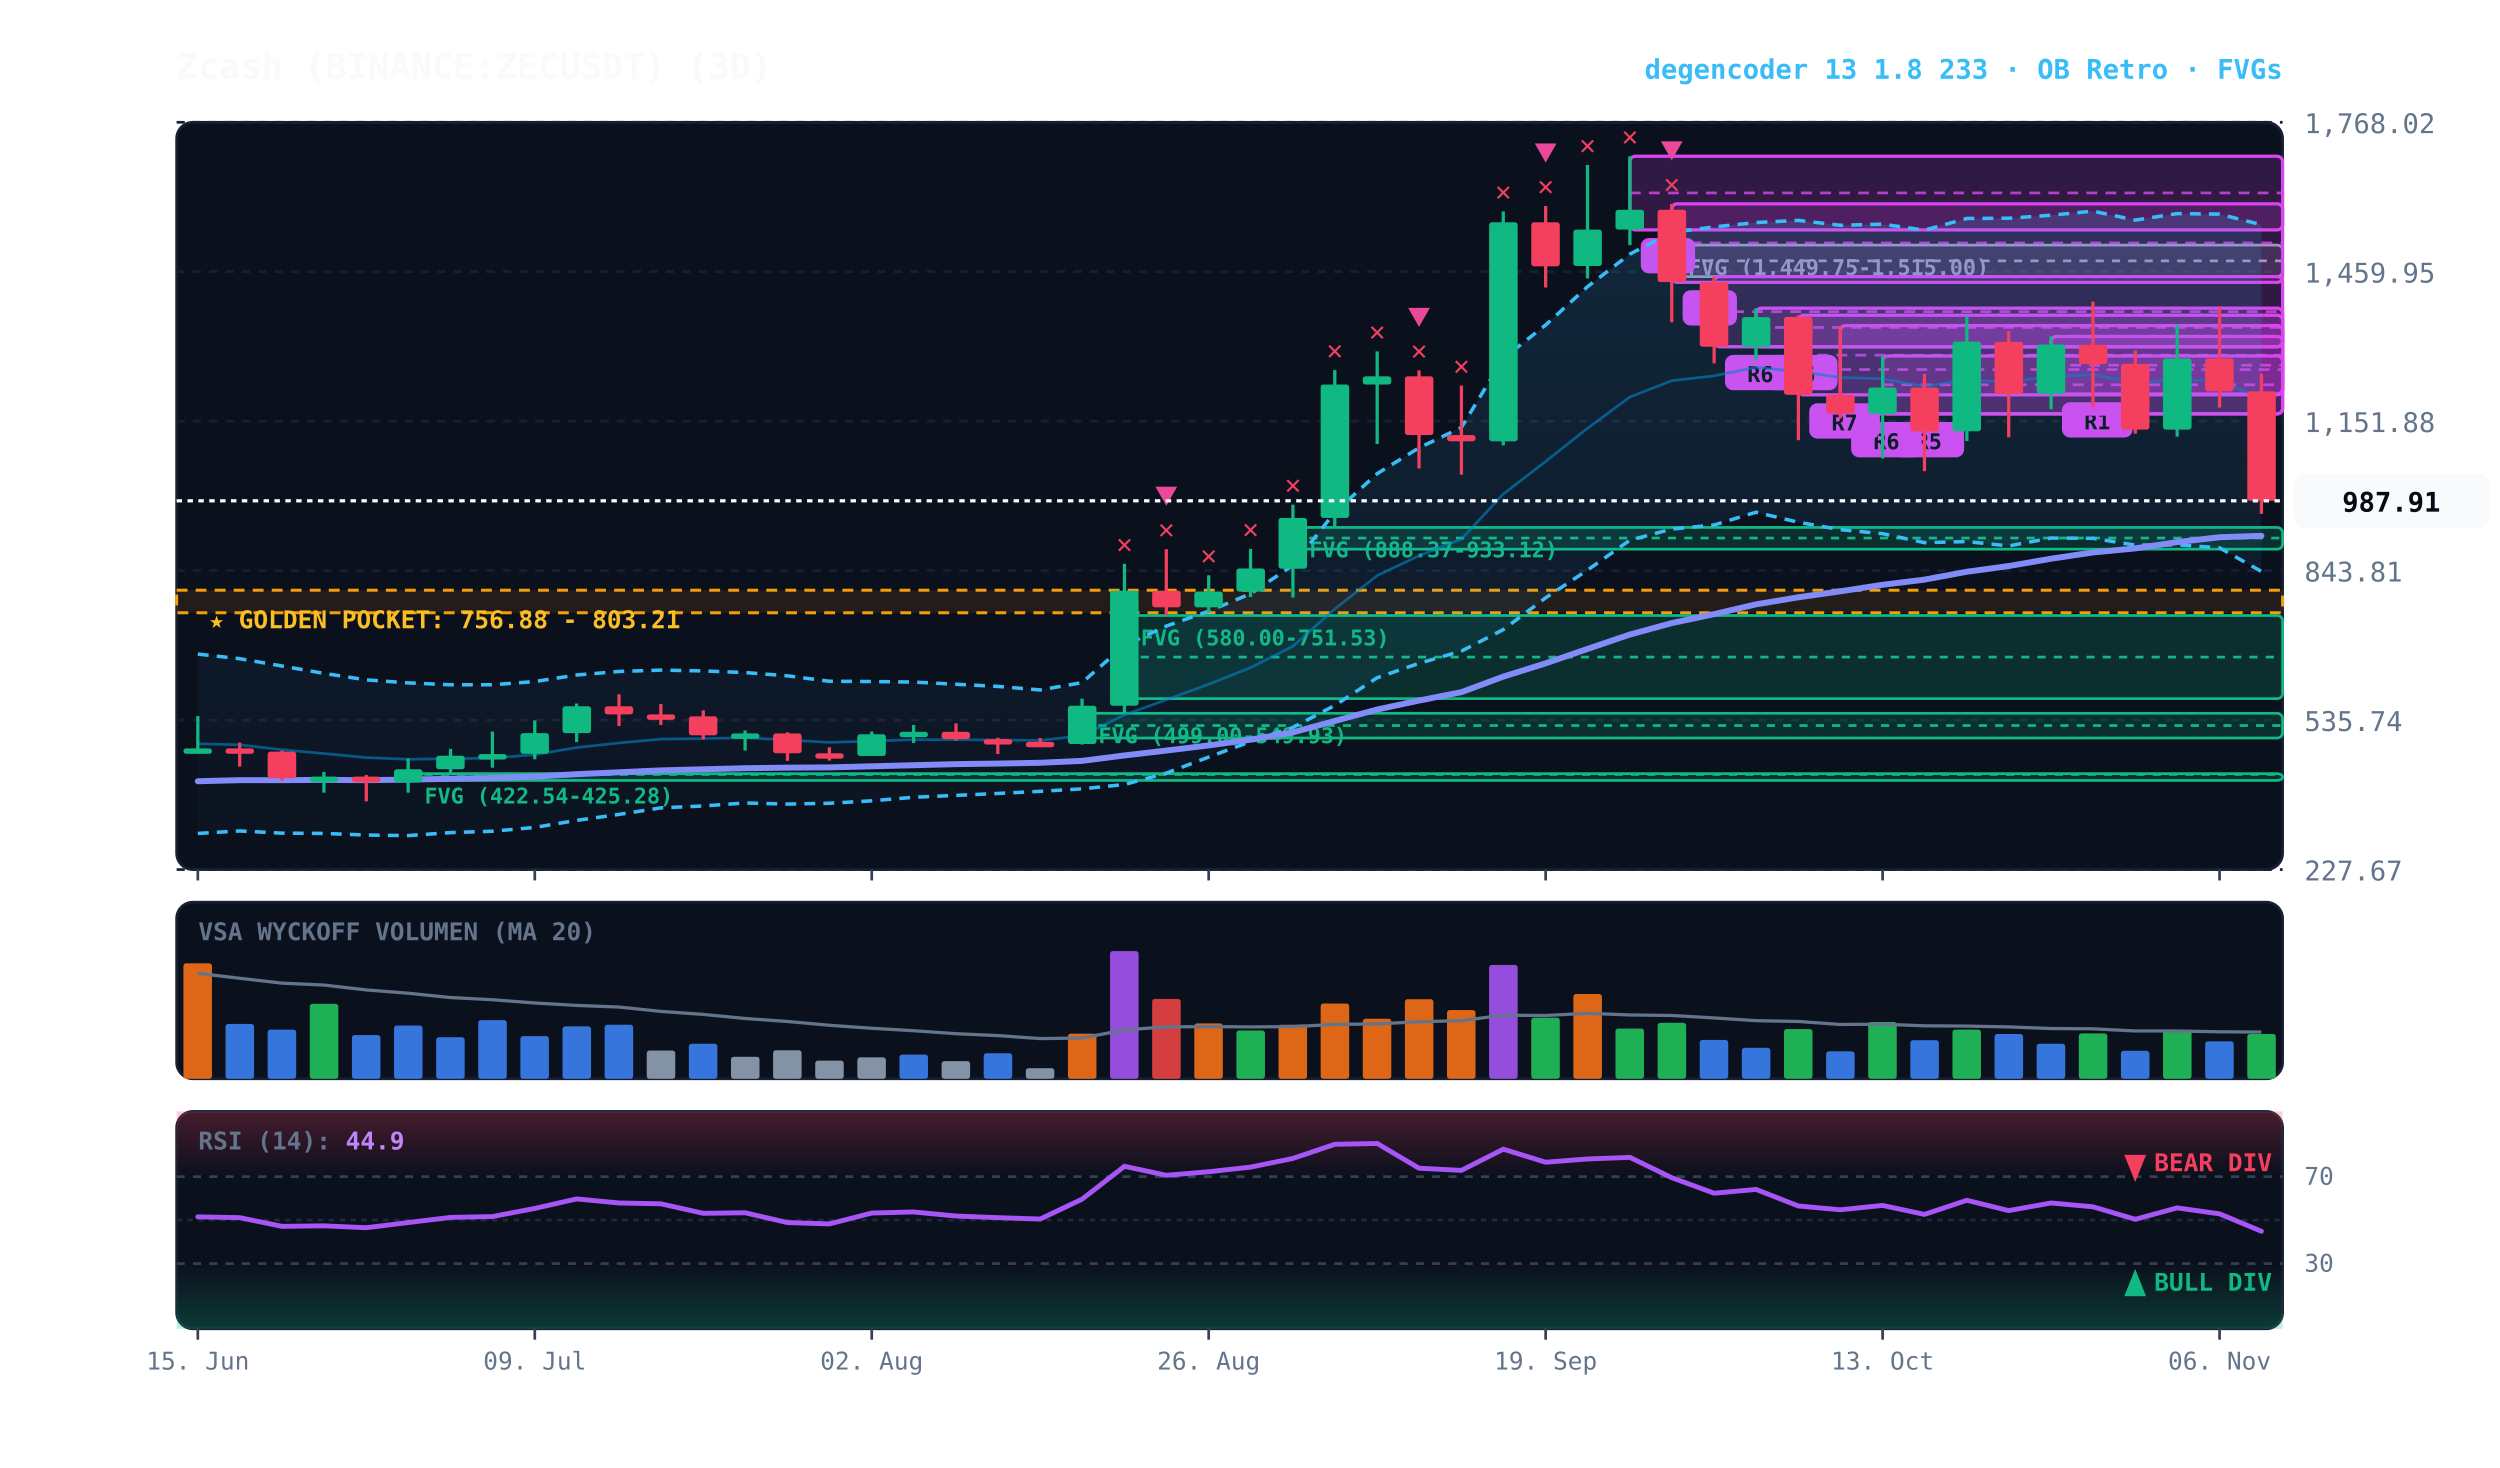
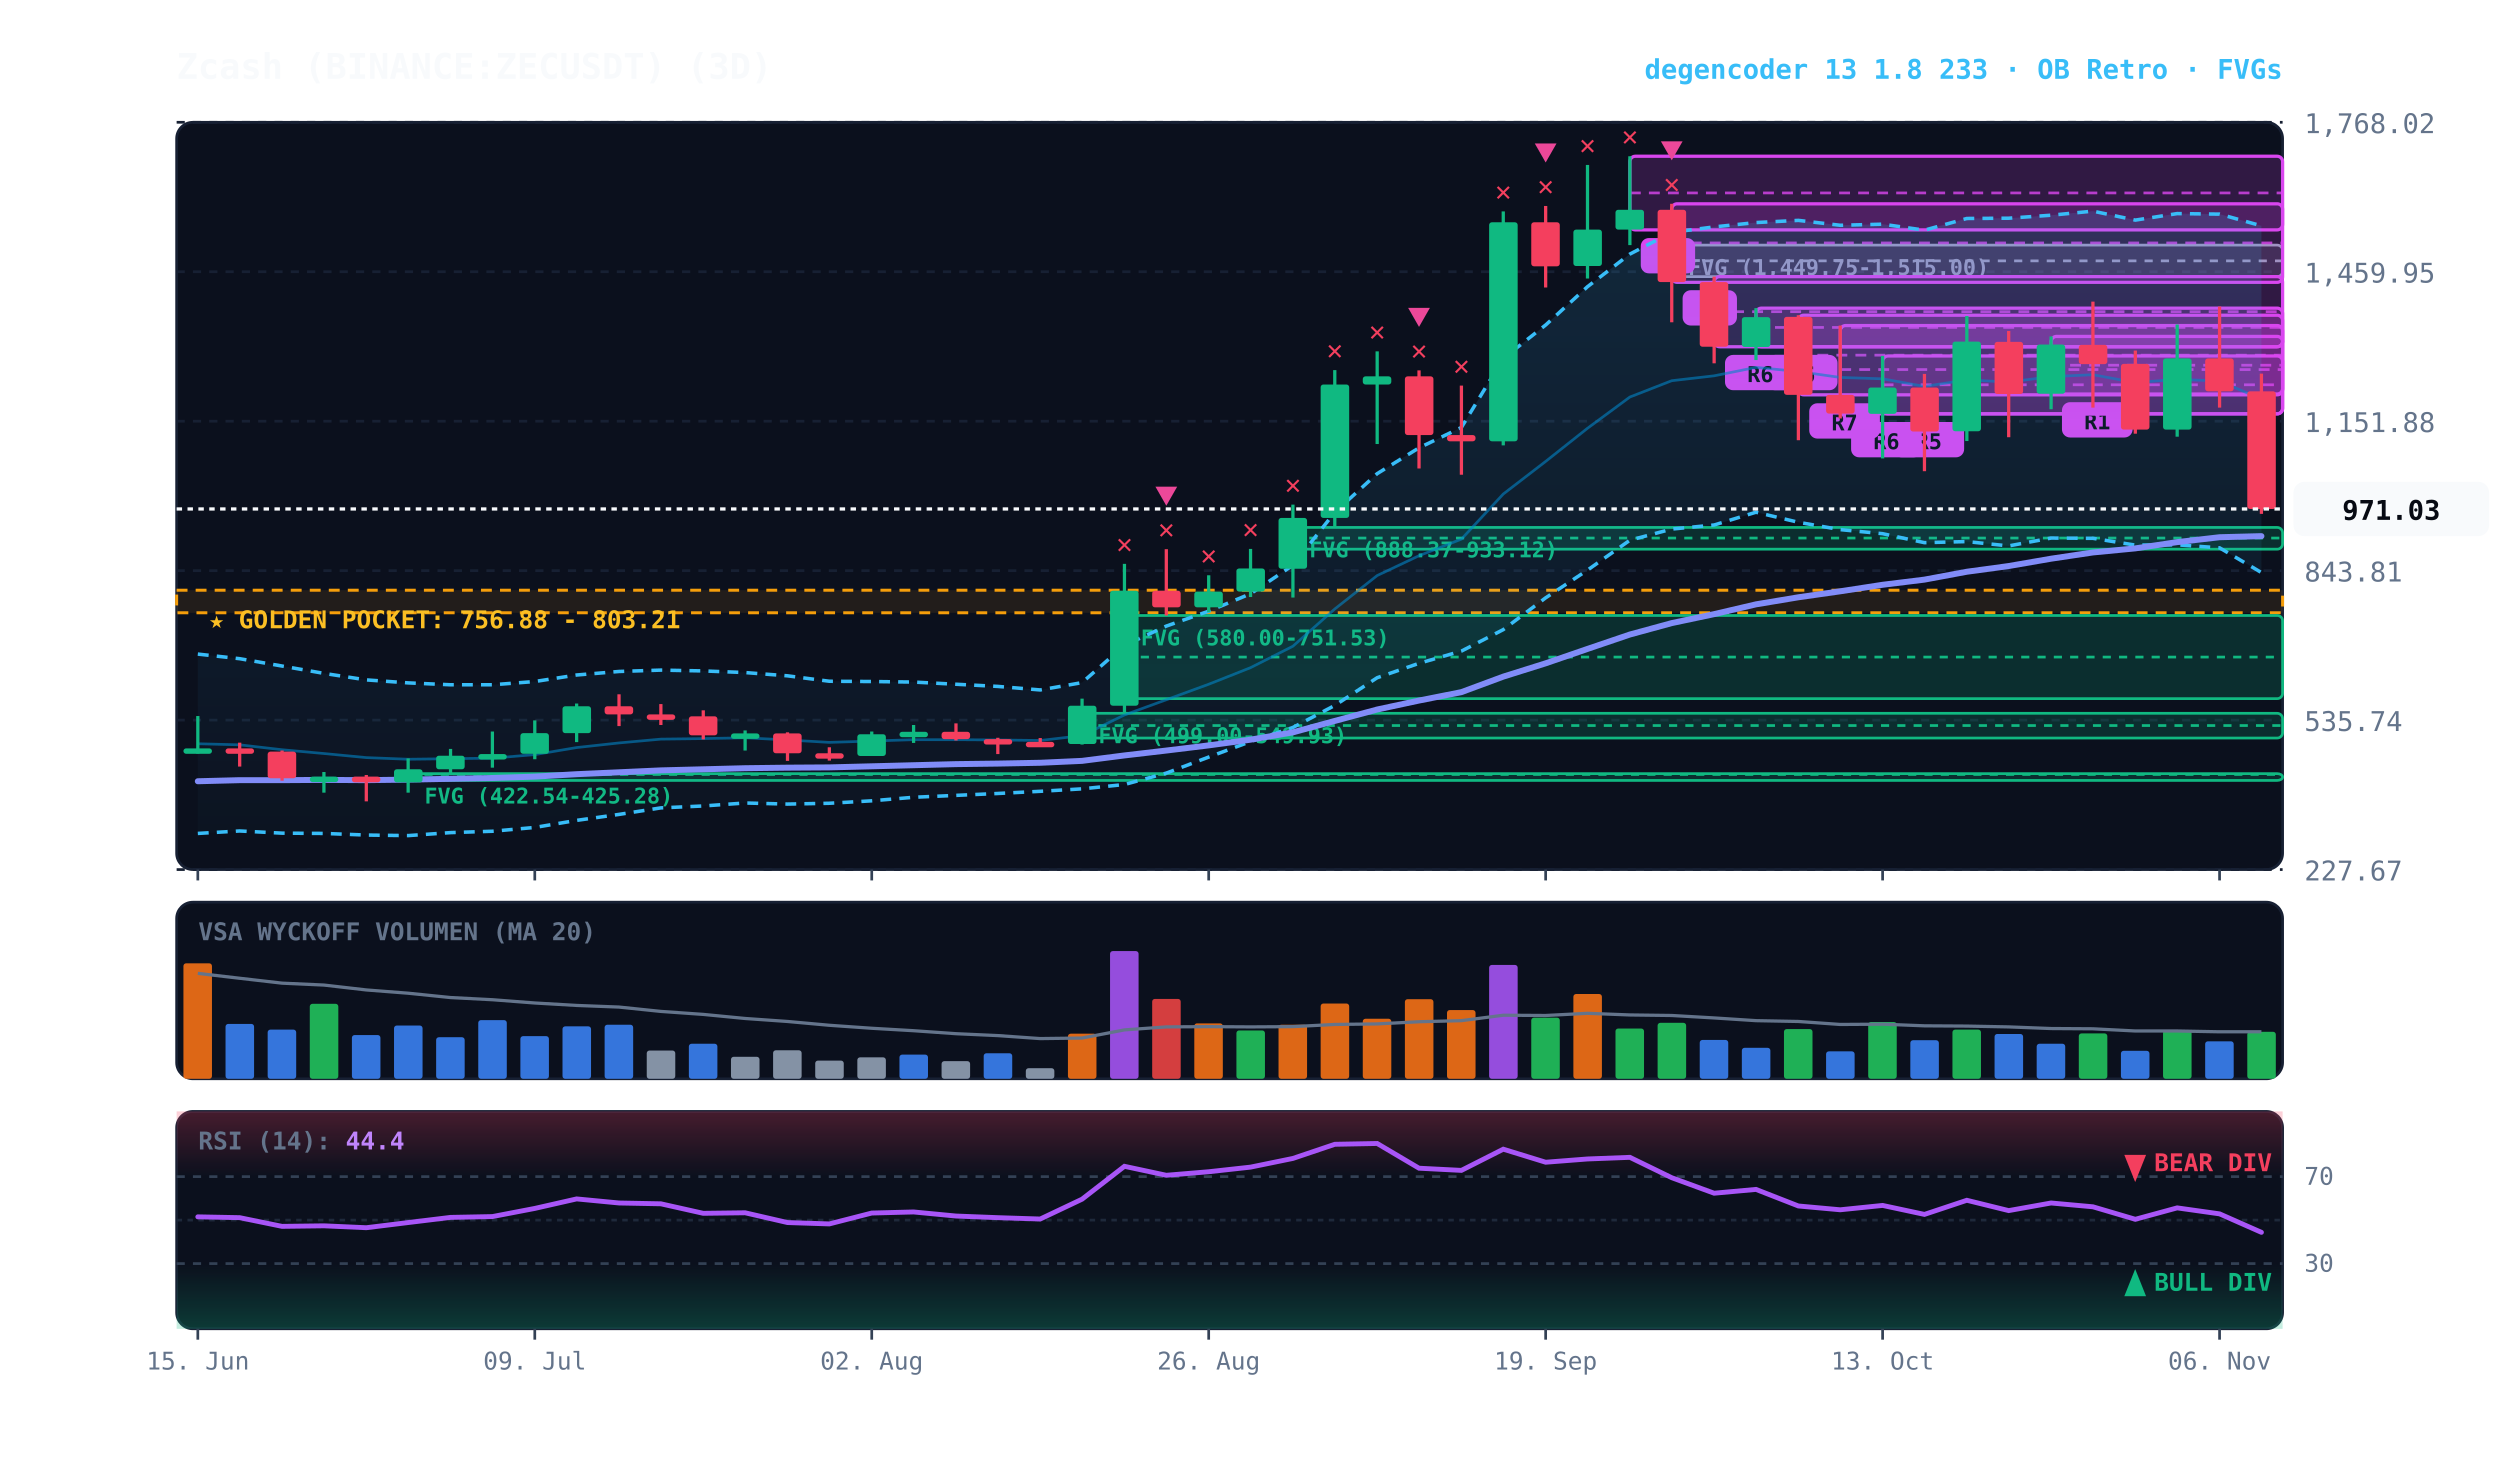
<svg xmlns="http://www.w3.org/2000/svg" viewBox="0 0 920 540" width="100%" height="100%" style="background:#070a13; font-family:'JetBrains Mono', monospace;">
  <defs>
    <linearGradient id="cloud-grad" x1="0%" y1="0%" x2="0%" y2="100%">
      <stop offset="0%" stop-color="#38bdf8" stop-opacity="0.14" />
      <stop offset="100%" stop-color="#38bdf8" stop-opacity="0.02" />
    </linearGradient>
    <linearGradient id="rsi-overbought" x1="0%" y1="0%" x2="0%" y2="100%">
      <stop offset="0%" stop-color="#f43f5e" stop-opacity="0.25" />
      <stop offset="100%" stop-color="#f43f5e" stop-opacity="0.0" />
    </linearGradient>
    <linearGradient id="rsi-oversold" x1="0%" y1="0%" x2="0%" y2="100%">
      <stop offset="0%" stop-color="#10b981" stop-opacity="0.0" />
      <stop offset="100%" stop-color="#10b981" stop-opacity="0.25" />
    </linearGradient>
  </defs>
  <rect x="65" y="45" width="775" height="275" fill="#0b101d" rx="6" stroke="#172033" stroke-width="1" />
  <rect x="65" y="332" width="775" height="65" fill="#0b101d" rx="6" stroke="#172033" stroke-width="1" />
  <rect x="65" y="409" width="775" height="80" fill="#0b101d" rx="6" stroke="#172033" stroke-width="1" />
  <line x1="65" y1="320.0" x2="840" y2="320.0" stroke="#172033" stroke-dasharray="3,3" stroke-width="1" />
  <text x="848" y="324.0" fill="#64748b" font-size="10" text-anchor="start">227.67</text>
  <line x1="65" y1="265.0" x2="840" y2="265.0" stroke="#172033" stroke-dasharray="3,3" stroke-width="1" />
  <text x="848" y="269.0" fill="#64748b" font-size="10" text-anchor="start">535.74</text>
  <line x1="65" y1="210.0" x2="840" y2="210.0" stroke="#172033" stroke-dasharray="3,3" stroke-width="1" />
  <text x="848" y="214.0" fill="#64748b" font-size="10" text-anchor="start">843.81</text>
  <line x1="65" y1="155.0" x2="840" y2="155.0" stroke="#172033" stroke-dasharray="3,3" stroke-width="1" />
  <text x="848" y="159.0" fill="#64748b" font-size="10" text-anchor="start">1,151.88</text>
  <line x1="65" y1="100.0" x2="840" y2="100.0" stroke="#172033" stroke-dasharray="3,3" stroke-width="1" />
  <text x="848" y="104.0" fill="#64748b" font-size="10" text-anchor="start">1,459.95</text>
  <line x1="65" y1="45.0" x2="840" y2="45.0" stroke="#172033" stroke-dasharray="3,3" stroke-width="1" />
  <text x="848" y="49.0" fill="#64748b" font-size="10" text-anchor="start">1,768.02</text>
  <rect x="65" y="217.2" width="775" height="8.3" fill="rgba(245, 158, 11, 0.10)" stroke="#f59e0b" stroke-dasharray="4,3" stroke-width="1.1" />
  <text x="77" y="231.2" fill="#fbbf24" font-size="9" font-weight="bold">★ GOLDEN POCKET: 756.88 - 803.21</text>
  <rect x="615.2" y="90.2" width="224.8" height="11.6" fill="rgba(148, 163, 184, 0.18)" stroke="#94a3b8" stroke-width="1" rx="2" />
  <line x1="615.2" y1="96.0" x2="840" y2="96.0" stroke="#94a3b8" stroke-dasharray="3,3" stroke-width="1" />
  <text x="621.2" y="101.2" fill="#94a3b8" font-size="8" font-weight="bold">FVG (1,449.75-1,515.00)</text>
  <rect x="475.8" y="194.1" width="364.2" height="8.0" fill="rgba(16, 185, 129, 0.18)" stroke="#10b981" stroke-width="1" rx="2" />
  <line x1="475.8" y1="198.0" x2="840" y2="198.0" stroke="#10b981" stroke-dasharray="3,3" stroke-width="1" />
  <text x="481.8" y="205.1" fill="#10b981" font-size="8" font-weight="bold">FVG (888.37-933.12)</text>
  <rect x="413.8" y="226.5" width="426.2" height="30.6" fill="rgba(16, 185, 129, 0.18)" stroke="#10b981" stroke-width="1" rx="2" />
  <line x1="413.8" y1="241.8" x2="840" y2="241.8" stroke="#10b981" stroke-dasharray="3,3" stroke-width="1" />
  <text x="419.8" y="237.5" fill="#10b981" font-size="8" font-weight="bold">FVG (580.00-751.53)</text>
  <rect x="398.2" y="262.5" width="441.8" height="9.1" fill="rgba(16, 185, 129, 0.18)" stroke="#10b981" stroke-width="1" rx="2" />
  <line x1="398.2" y1="267.0" x2="840" y2="267.0" stroke="#10b981" stroke-dasharray="3,3" stroke-width="1" />
  <text x="404.2" y="273.5" fill="#10b981" font-size="8" font-weight="bold">FVG (499.00-549.93)</text>
  <rect x="150.2" y="284.7" width="689.8" height="2.5" fill="rgba(16, 185, 129, 0.18)" stroke="#10b981" stroke-width="1" rx="2" />
  <line x1="150.2" y1="285.0" x2="840" y2="285.0" stroke="#10b981" stroke-dasharray="3,3" stroke-width="1" />
  <text x="156.2" y="295.7" fill="#10b981" font-size="8" font-weight="bold">FVG (422.54-425.28)</text>
  <rect x="754.8" y="123.8" width="85.2" height="21.2" fill="rgba(217, 70, 239, 0.18)" stroke="#d946ef" stroke-width="1.2" rx="2" />
  <line x1="754.8" y1="134.4" x2="840" y2="134.4" stroke="#d946ef" stroke-dasharray="4,3" stroke-width="1.0" opacity="0.8" />
  <rect x="758.8" y="148.0" width="26" height="13" fill="#d946ef" rx="3" />
  <text x="771.8" y="158.0" fill="#070a13" font-size="8" font-weight="bold" text-anchor="middle">R1</text>
  <rect x="692.8" y="131.0" width="147.2" height="21.3" fill="rgba(217, 70, 239, 0.18)" stroke="#d946ef" stroke-width="1.2" rx="2" />
  <line x1="692.8" y1="141.6" x2="840" y2="141.6" stroke="#d946ef" stroke-dasharray="4,3" stroke-width="1.0" opacity="0.8" />
  <rect x="696.8" y="155.3" width="26" height="13" fill="#d946ef" rx="3" />
  <text x="709.8" y="165.3" fill="#070a13" font-size="8" font-weight="bold" text-anchor="middle">R5</text>
  <rect x="677.2" y="119.8" width="162.8" height="32.5" fill="rgba(217, 70, 239, 0.18)" stroke="#d946ef" stroke-width="1.2" rx="2" />
  <line x1="677.2" y1="136.0" x2="840" y2="136.0" stroke="#d946ef" stroke-dasharray="4,3" stroke-width="1.0" opacity="0.8" />
  <rect x="681.2" y="155.3" width="26" height="13" fill="#d946ef" rx="3" />
  <text x="694.2" y="165.3" fill="#070a13" font-size="8" font-weight="bold" text-anchor="middle">R6</text>
  <rect x="661.8" y="116.0" width="178.2" height="29.3" fill="rgba(217, 70, 239, 0.18)" stroke="#d946ef" stroke-width="1.2" rx="2" />
  <line x1="661.8" y1="130.7" x2="840" y2="130.7" stroke="#d946ef" stroke-dasharray="4,3" stroke-width="1.0" opacity="0.8" />
  <rect x="665.8" y="148.4" width="26" height="13" fill="#d946ef" rx="3" />
  <text x="678.8" y="158.4" fill="#070a13" font-size="8" font-weight="bold" text-anchor="middle">R7</text>
  <rect x="646.2" y="113.4" width="193.8" height="14.2" fill="rgba(217, 70, 239, 0.18)" stroke="#d946ef" stroke-width="1.2" rx="2" />
  <line x1="646.2" y1="120.5" x2="840" y2="120.5" stroke="#d946ef" stroke-dasharray="4,3" stroke-width="1.0" opacity="0.8" />
  <rect x="650.2" y="130.6" width="26" height="13" fill="#d946ef" rx="3" />
  <text x="663.2" y="140.6" fill="#070a13" font-size="8" font-weight="bold" text-anchor="middle">R6</text>
  <rect x="630.8" y="101.8" width="209.2" height="25.8" fill="rgba(217, 70, 239, 0.18)" stroke="#d946ef" stroke-width="1.2" rx="2" />
  <line x1="630.8" y1="114.7" x2="840" y2="114.7" stroke="#d946ef" stroke-dasharray="4,3" stroke-width="1.0" opacity="0.8" />
  <rect x="634.8" y="130.6" width="26" height="13" fill="#d946ef" rx="3" />
  <text x="647.8" y="140.6" fill="#070a13" font-size="8" font-weight="bold" text-anchor="middle">R6</text>
  <rect x="615.2" y="75.0" width="224.8" height="28.9" fill="rgba(217, 70, 239, 0.18)" stroke="#d946ef" stroke-width="1.2" rx="2" />
  <line x1="615.2" y1="89.4" x2="840" y2="89.4" stroke="#d946ef" stroke-dasharray="4,3" stroke-width="1.0" opacity="0.8" />
  <rect x="619.2" y="106.8" width="20" height="13" fill="#d946ef" rx="3" />
  <text x="629.2" y="116.8" fill="#070a13" font-size="8" font-weight="bold" text-anchor="middle">B</text>
  <rect x="599.8" y="57.5" width="240.2" height="27.1" fill="rgba(217, 70, 239, 0.18)" stroke="#d946ef" stroke-width="1.2" rx="2" />
  <line x1="599.8" y1="71.0" x2="840" y2="71.0" stroke="#d946ef" stroke-dasharray="4,3" stroke-width="1.0" opacity="0.8" />
  <rect x="603.8" y="87.6" width="20" height="13" fill="#d946ef" rx="3" />
  <text x="613.8" y="97.6" fill="#070a13" font-size="8" font-weight="bold" text-anchor="middle">A</text>
-   <polygon points="72.8,240.7 88.2,242.4 103.8,245.1 119.2,247.8 134.8,250.2 150.2,251.3 165.8,252.0 181.2,252.0 196.8,250.8 212.2,248.4 227.8,247.1 243.2,246.6 258.8,246.9 274.2,247.5 289.8,248.7 305.2,250.7 320.8,250.8 336.2,251.0 351.8,251.8 367.2,252.6 382.8,253.9 398.2,251.2 413.8,237.5 429.2,230.4 444.8,224.9 460.2,218.5 475.8,208.0 491.2,188.5 506.8,174.3 522.2,164.8 537.8,157.3 553.2,131.9 568.8,119.6 584.2,105.5 599.8,93.5 615.2,85.5 630.8,83.5 646.2,81.9 661.8,81.1 677.2,82.9 692.8,82.5 708.2,84.7 723.8,80.4 739.2,80.3 754.8,79.2 770.2,77.7 785.8,81.0 801.2,78.6 816.8,78.8 832.2,82.7 832.2,210.3 816.8,201.6 801.2,200.5 785.8,200.6 770.2,198.1 754.8,198.0 739.2,200.9 723.8,199.3 708.2,199.7 692.8,196.4 677.2,194.9 661.8,192.2 646.2,188.5 630.8,193.2 615.2,194.7 599.8,198.8 584.2,209.8 568.8,220.0 553.2,231.7 537.8,239.6 522.2,244.1 506.8,249.4 491.2,259.6 475.8,267.7 460.2,272.9 444.8,278.6 429.2,284.5 413.8,288.7 398.2,290.3 382.8,291.2 367.2,292.0 351.8,292.7 336.2,293.4 320.8,294.7 305.2,295.6 289.8,295.9 274.2,295.5 258.8,296.6 243.2,297.3 227.8,299.7 212.2,301.9 196.8,304.5 181.2,305.9 165.8,306.4 150.2,307.5 134.8,307.3 119.2,306.7 103.8,306.6 88.2,305.8 72.8,306.7" fill="url(#cloud-grad)" />
-   <polyline points="72.8,240.7 88.2,242.4 103.8,245.1 119.2,247.8 134.8,250.2 150.2,251.3 165.8,252.0 181.2,252.0 196.8,250.8 212.2,248.4 227.8,247.1 243.2,246.6 258.8,246.9 274.2,247.5 289.8,248.7 305.2,250.7 320.8,250.8 336.2,251.0 351.8,251.8 367.2,252.6 382.8,253.9 398.2,251.2 413.8,237.5 429.2,230.4 444.8,224.9 460.2,218.5 475.8,208.0 491.2,188.5 506.8,174.3 522.2,164.8 537.8,157.3 553.2,131.9 568.8,119.6 584.2,105.5 599.8,93.5 615.2,85.5 630.8,83.5 646.2,81.9 661.8,81.1 677.2,82.9 692.8,82.5 708.2,84.7 723.8,80.4 739.2,80.3 754.8,79.2 770.2,77.7 785.8,81.0 801.2,78.6 816.8,78.8 832.2,82.7" fill="none" stroke="#38bdf8" stroke-width="1.3" stroke-dasharray="4,3" />
-   <polyline points="72.8,306.7 88.2,305.8 103.8,306.6 119.2,306.7 134.8,307.3 150.2,307.5 165.8,306.4 181.2,305.9 196.8,304.5 212.2,301.9 227.8,299.7 243.2,297.3 258.8,296.6 274.2,295.5 289.8,295.9 305.2,295.6 320.8,294.7 336.2,293.4 351.8,292.7 367.2,292.0 382.8,291.2 398.2,290.3 413.8,288.7 429.2,284.5 444.8,278.6 460.2,272.9 475.8,267.7 491.2,259.6 506.8,249.4 522.2,244.1 537.8,239.6 553.2,231.7 568.8,220.0 584.2,209.8 599.8,198.8 615.2,194.7 630.8,193.2 646.2,188.5 661.8,192.2 677.2,194.9 692.8,196.4 708.2,199.7 723.8,199.3 739.2,200.9 754.8,198.0 770.2,198.1 785.8,200.6 801.2,200.5 816.8,201.6 832.2,210.3" fill="none" stroke="#38bdf8" stroke-width="1.3" stroke-dasharray="4,3" />
-   <polyline points="72.8,273.7 88.2,274.1 103.8,275.9 119.2,277.3 134.8,278.8 150.2,279.4 165.8,279.2 181.2,279.0 196.8,277.7 212.2,275.1 227.8,273.4 243.2,272.0 258.8,271.8 274.2,271.5 289.8,272.3 305.2,273.2 320.8,272.7 336.2,272.2 351.8,272.2 367.2,272.3 382.8,272.5 398.2,270.7 413.8,263.1 429.2,257.5 444.8,251.8 460.2,245.7 475.8,237.8 491.2,224.1 506.8,211.8 522.2,204.5 537.8,198.4 553.2,181.8 568.8,169.8 584.2,157.6 599.8,146.1 615.2,140.1 630.8,138.3 646.2,135.2 661.8,136.7 677.2,138.9 692.8,139.4 708.2,142.2 723.8,139.8 739.2,140.6 754.8,138.6 770.2,137.9 785.8,140.8 801.2,139.6 816.8,140.2 832.2,146.5" fill="none" stroke="#0284c7" stroke-width="1.0" stroke-opacity="0.6" />
-   <polyline points="72.8,287.5 88.2,287.1 103.8,287.1 119.2,287.0 134.8,287.1 150.2,286.9 165.8,286.6 181.2,286.3 196.8,285.8 212.2,284.9 227.8,284.2 243.2,283.5 258.8,283.1 274.2,282.7 289.8,282.5 305.2,282.4 320.8,282.0 336.2,281.6 351.8,281.2 367.2,281.0 382.8,280.7 398.2,280.0 413.8,278.0 429.2,276.2 444.8,274.3 460.2,272.2 475.8,269.5 491.2,265.3 506.8,261.1 522.2,257.8 537.8,254.7 553.2,249.0 568.8,244.1 584.2,238.8 599.8,233.5 615.2,229.3 630.8,226.0 646.2,222.4 661.8,219.8 677.2,217.6 692.8,215.2 708.2,213.3 723.8,210.4 739.2,208.3 754.8,205.6 770.2,203.3 785.8,201.8 801.2,199.5 816.8,197.7 832.2,197.2" fill="none" stroke="#818cf8" stroke-width="2.2" stroke-linecap="round" />
+   <polygon points="72.8,240.7 88.2,242.4 103.8,245.1 119.2,247.8 134.8,250.2 150.2,251.3 165.8,252.0 181.2,252.0 196.8,250.8 212.2,248.4 227.8,247.1 243.2,246.6 258.8,246.9 274.2,247.5 289.8,248.7 305.2,250.7 320.8,250.8 336.2,251.0 351.8,251.8 367.2,252.6 382.8,253.9 398.2,251.2 413.8,237.5 429.2,230.4 444.8,224.9 460.2,218.5 475.8,208.0 491.2,188.5 506.8,174.3 522.2,164.8 537.8,157.3 553.2,131.9 568.8,119.6 584.2,105.5 599.8,93.5 615.2,85.5 630.8,83.5 646.2,81.9 661.8,81.1 677.2,82.9 692.8,82.5 708.2,84.7 723.8,80.4 739.2,80.3 754.8,79.2 770.2,77.7 785.8,81.0 801.2,78.6 816.8,78.8 832.2,83.1 832.2,210.7 816.8,201.6 801.2,200.5 785.8,200.6 770.2,198.1 754.8,198.0 739.2,200.9 723.8,199.3 708.2,199.7 692.8,196.4 677.2,194.9 661.8,192.2 646.2,188.5 630.8,193.2 615.2,194.7 599.8,198.8 584.2,209.8 568.8,220.0 553.2,231.7 537.8,239.6 522.2,244.1 506.8,249.4 491.2,259.6 475.8,267.7 460.2,272.9 444.8,278.6 429.2,284.5 413.8,288.7 398.2,290.3 382.8,291.2 367.2,292.0 351.8,292.7 336.2,293.4 320.8,294.7 305.2,295.6 289.8,295.9 274.2,295.5 258.8,296.6 243.2,297.3 227.8,299.7 212.2,301.9 196.8,304.5 181.2,305.9 165.8,306.4 150.2,307.5 134.8,307.3 119.2,306.7 103.8,306.6 88.2,305.8 72.8,306.7" fill="url(#cloud-grad)" />
+   <polyline points="72.8,240.7 88.2,242.4 103.8,245.1 119.2,247.8 134.8,250.2 150.2,251.3 165.8,252.0 181.2,252.0 196.8,250.8 212.2,248.4 227.8,247.1 243.2,246.6 258.8,246.9 274.2,247.5 289.8,248.7 305.2,250.7 320.8,250.8 336.2,251.0 351.8,251.8 367.2,252.6 382.8,253.9 398.2,251.2 413.8,237.5 429.2,230.4 444.8,224.9 460.2,218.5 475.8,208.0 491.2,188.5 506.8,174.3 522.2,164.8 537.8,157.3 553.2,131.9 568.8,119.6 584.2,105.5 599.8,93.5 615.2,85.5 630.8,83.5 646.2,81.9 661.8,81.1 677.2,82.9 692.8,82.5 708.2,84.7 723.8,80.4 739.2,80.3 754.8,79.2 770.2,77.7 785.8,81.0 801.2,78.6 816.8,78.8 832.2,83.1" fill="none" stroke="#38bdf8" stroke-width="1.3" stroke-dasharray="4,3" />
+   <polyline points="72.8,306.7 88.2,305.8 103.8,306.6 119.2,306.7 134.8,307.3 150.2,307.5 165.8,306.4 181.2,305.9 196.8,304.5 212.2,301.9 227.8,299.7 243.2,297.3 258.8,296.6 274.2,295.5 289.8,295.9 305.2,295.6 320.8,294.7 336.2,293.4 351.8,292.7 367.2,292.0 382.8,291.2 398.2,290.3 413.8,288.7 429.2,284.5 444.8,278.6 460.2,272.9 475.8,267.7 491.2,259.6 506.8,249.4 522.2,244.1 537.8,239.6 553.2,231.7 568.8,220.0 584.2,209.8 599.8,198.8 615.2,194.7 630.8,193.2 646.2,188.5 661.8,192.2 677.2,194.9 692.8,196.4 708.2,199.7 723.8,199.3 739.2,200.9 754.8,198.0 770.2,198.1 785.8,200.6 801.2,200.5 816.8,201.6 832.2,210.7" fill="none" stroke="#38bdf8" stroke-width="1.3" stroke-dasharray="4,3" />
+   <polyline points="72.8,273.7 88.2,274.1 103.8,275.9 119.2,277.3 134.8,278.8 150.2,279.4 165.8,279.2 181.2,279.0 196.8,277.7 212.2,275.1 227.8,273.4 243.2,272.0 258.8,271.8 274.2,271.5 289.8,272.3 305.2,273.2 320.8,272.7 336.2,272.2 351.8,272.2 367.2,272.3 382.8,272.5 398.2,270.7 413.8,263.1 429.2,257.5 444.8,251.8 460.2,245.7 475.8,237.8 491.2,224.1 506.8,211.8 522.2,204.5 537.8,198.4 553.2,181.8 568.8,169.8 584.2,157.6 599.8,146.1 615.2,140.1 630.8,138.3 646.2,135.2 661.8,136.7 677.2,138.9 692.8,139.4 708.2,142.2 723.8,139.8 739.2,140.6 754.8,138.6 770.2,137.9 785.8,140.8 801.2,139.6 816.8,140.2 832.2,146.9" fill="none" stroke="#0284c7" stroke-width="1.0" stroke-opacity="0.6" />
+   <polyline points="72.8,287.5 88.2,287.1 103.8,287.1 119.2,287.0 134.8,287.1 150.2,286.9 165.8,286.6 181.2,286.3 196.8,285.8 212.2,284.9 227.8,284.2 243.2,283.5 258.8,283.1 274.2,282.7 289.8,282.5 305.2,282.4 320.8,282.0 336.2,281.6 351.8,281.2 367.2,281.0 382.8,280.7 398.2,280.0 413.8,278.0 429.2,276.2 444.8,274.3 460.2,272.2 475.8,269.5 491.2,265.3 506.8,261.1 522.2,257.8 537.8,254.7 553.2,249.0 568.8,244.1 584.2,238.8 599.8,233.5 615.2,229.3 630.8,226.0 646.2,222.4 661.8,219.8 677.2,217.6 692.8,215.2 708.2,213.3 723.8,210.4 739.2,208.3 754.8,205.6 770.2,203.3 785.8,201.8 801.2,199.5 816.8,197.7 832.2,197.3" fill="none" stroke="#818cf8" stroke-width="2.2" stroke-linecap="round" />
  <line x1="72.8" y1="263.5" x2="72.8" y2="277.3" stroke="#10b981" stroke-width="1.2" />
  <rect x="67.5" y="275.4" width="10.5" height="2.0" fill="#10b981" rx="1" />
  <line x1="88.2" y1="273.3" x2="88.2" y2="282.1" stroke="#f43f5e" stroke-width="1.2" />
  <rect x="83.0" y="275.4" width="10.5" height="2.0" fill="#f43f5e" rx="1" />
  <line x1="103.8" y1="276.2" x2="103.8" y2="287.3" stroke="#f43f5e" stroke-width="1.2" />
  <rect x="98.5" y="276.6" width="10.5" height="9.8" fill="#f43f5e" rx="1" />
  <line x1="119.2" y1="284.1" x2="119.2" y2="291.7" stroke="#10b981" stroke-width="1.2" />
  <rect x="114.0" y="285.8" width="10.5" height="2.0" fill="#10b981" rx="1" />
  <line x1="134.8" y1="285.2" x2="134.8" y2="294.9" stroke="#f43f5e" stroke-width="1.2" />
  <rect x="129.5" y="285.8" width="10.5" height="2.1" fill="#f43f5e" rx="1" />
  <line x1="150.2" y1="279.1" x2="150.2" y2="291.7" stroke="#10b981" stroke-width="1.2" />
  <rect x="145.0" y="283.1" width="10.5" height="4.8" fill="#10b981" rx="1" />
  <line x1="165.8" y1="275.6" x2="165.8" y2="284.7" stroke="#10b981" stroke-width="1.2" />
  <rect x="160.5" y="278.1" width="10.5" height="5.0" fill="#10b981" rx="1" />
  <line x1="181.2" y1="269.2" x2="181.2" y2="282.5" stroke="#10b981" stroke-width="1.2" />
  <rect x="176.0" y="277.5" width="10.5" height="2.0" fill="#10b981" rx="1" />
  <line x1="196.8" y1="265.1" x2="196.8" y2="279.4" stroke="#10b981" stroke-width="1.2" />
  <rect x="191.5" y="269.8" width="10.5" height="7.6" fill="#10b981" rx="1" />
  <line x1="212.2" y1="258.9" x2="212.2" y2="273.1" stroke="#10b981" stroke-width="1.2" />
  <rect x="207.0" y="259.9" width="10.5" height="9.9" fill="#10b981" rx="1" />
  <line x1="227.8" y1="255.5" x2="227.8" y2="267.2" stroke="#f43f5e" stroke-width="1.2" />
  <rect x="222.5" y="259.9" width="10.5" height="3.0" fill="#f43f5e" rx="1" />
  <line x1="243.2" y1="259.1" x2="243.2" y2="266.8" stroke="#f43f5e" stroke-width="1.2" />
  <rect x="238.0" y="262.9" width="10.5" height="2.0" fill="#f43f5e" rx="1" />
  <line x1="258.8" y1="261.4" x2="258.8" y2="272.1" stroke="#f43f5e" stroke-width="1.2" />
  <rect x="253.5" y="263.6" width="10.5" height="7.0" fill="#f43f5e" rx="1" />
  <line x1="274.2" y1="268.8" x2="274.2" y2="276.2" stroke="#10b981" stroke-width="1.2" />
  <rect x="269.0" y="269.9" width="10.5" height="2.0" fill="#10b981" rx="1" />
  <line x1="289.8" y1="269.5" x2="289.8" y2="280.0" stroke="#f43f5e" stroke-width="1.2" />
  <rect x="284.5" y="269.9" width="10.5" height="7.3" fill="#f43f5e" rx="1" />
  <line x1="305.2" y1="275.0" x2="305.2" y2="279.9" stroke="#f43f5e" stroke-width="1.2" />
  <rect x="300.0" y="277.2" width="10.5" height="2.0" fill="#f43f5e" rx="1" />
  <line x1="320.8" y1="269.2" x2="320.8" y2="278.2" stroke="#10b981" stroke-width="1.2" />
  <rect x="315.5" y="270.2" width="10.5" height="8.0" fill="#10b981" rx="1" />
  <line x1="336.2" y1="266.8" x2="336.2" y2="273.4" stroke="#10b981" stroke-width="1.2" />
  <rect x="331.0" y="269.3" width="10.5" height="2.0" fill="#10b981" rx="1" />
  <line x1="351.8" y1="266.2" x2="351.8" y2="272.5" stroke="#f43f5e" stroke-width="1.2" />
  <rect x="346.5" y="269.3" width="10.5" height="2.7" fill="#f43f5e" rx="1" />
  <line x1="367.2" y1="271.5" x2="367.2" y2="277.5" stroke="#f43f5e" stroke-width="1.2" />
  <rect x="362.0" y="272.0" width="10.5" height="2.0" fill="#f43f5e" rx="1" />
  <line x1="382.8" y1="271.6" x2="382.8" y2="274.8" stroke="#f43f5e" stroke-width="1.2" />
  <rect x="377.5" y="273.0" width="10.5" height="2.0" fill="#f43f5e" rx="1" />
  <line x1="398.2" y1="257.1" x2="398.2" y2="274.0" stroke="#10b981" stroke-width="1.2" />
  <rect x="393.0" y="259.7" width="10.5" height="14.1" fill="#10b981" rx="1" />
  <line x1="413.8" y1="207.5" x2="413.8" y2="262.5" stroke="#10b981" stroke-width="1.2" />
  <rect x="408.5" y="217.4" width="10.5" height="42.3" fill="#10b981" rx="1" />
  <text x="413.8" y="203.5" fill="#f43f5e" font-size="10" font-weight="bold" text-anchor="middle">✕</text>
  <line x1="429.2" y1="202.1" x2="429.2" y2="226.5" stroke="#f43f5e" stroke-width="1.2" />
  <rect x="424.0" y="217.4" width="10.5" height="6.1" fill="#f43f5e" rx="1" />
  <text x="429.2" y="198.1" fill="#f43f5e" font-size="10" font-weight="bold" text-anchor="middle">✕</text>
  <polygon points="429.2,186.1 425.2,179.1 433.2,179.1" fill="#ec4899" />
  <line x1="444.8" y1="211.7" x2="444.8" y2="225.3" stroke="#10b981" stroke-width="1.2" />
  <rect x="439.5" y="217.7" width="10.5" height="5.8" fill="#10b981" rx="1" />
  <text x="444.8" y="207.7" fill="#f43f5e" font-size="10" font-weight="bold" text-anchor="middle">✕</text>
  <line x1="460.2" y1="202.0" x2="460.2" y2="219.7" stroke="#10b981" stroke-width="1.2" />
  <rect x="455.0" y="209.2" width="10.5" height="8.5" fill="#10b981" rx="1" />
  <text x="460.2" y="198.0" fill="#f43f5e" font-size="10" font-weight="bold" text-anchor="middle">✕</text>
  <line x1="475.8" y1="185.7" x2="475.8" y2="219.9" stroke="#10b981" stroke-width="1.2" />
  <rect x="470.5" y="190.6" width="10.5" height="18.7" fill="#10b981" rx="1" />
  <text x="475.8" y="181.7" fill="#f43f5e" font-size="10" font-weight="bold" text-anchor="middle">✕</text>
  <line x1="491.2" y1="136.2" x2="491.2" y2="194.1" stroke="#10b981" stroke-width="1.2" />
  <rect x="486.0" y="141.5" width="10.5" height="49.1" fill="#10b981" rx="1" />
  <text x="491.2" y="132.2" fill="#f43f5e" font-size="10" font-weight="bold" text-anchor="middle">✕</text>
  <line x1="506.8" y1="129.3" x2="506.8" y2="163.4" stroke="#10b981" stroke-width="1.2" />
  <rect x="501.5" y="138.5" width="10.5" height="3.0" fill="#10b981" rx="1" />
  <text x="506.8" y="125.3" fill="#f43f5e" font-size="10" font-weight="bold" text-anchor="middle">✕</text>
  <line x1="522.2" y1="136.3" x2="522.2" y2="172.4" stroke="#f43f5e" stroke-width="1.2" />
  <rect x="517.0" y="138.5" width="10.5" height="21.6" fill="#f43f5e" rx="1" />
  <text x="522.2" y="132.3" fill="#f43f5e" font-size="10" font-weight="bold" text-anchor="middle">✕</text>
  <polygon points="522.2,120.3 518.2,113.3 526.2,113.3" fill="#ec4899" />
  <line x1="537.8" y1="141.9" x2="537.8" y2="174.7" stroke="#f43f5e" stroke-width="1.2" />
  <rect x="532.5" y="160.1" width="10.5" height="2.3" fill="#f43f5e" rx="1" />
  <text x="537.8" y="137.9" fill="#f43f5e" font-size="10" font-weight="bold" text-anchor="middle">✕</text>
  <line x1="553.2" y1="77.8" x2="553.2" y2="163.9" stroke="#10b981" stroke-width="1.2" />
  <rect x="548.0" y="81.8" width="10.5" height="80.6" fill="#10b981" rx="1" />
  <text x="553.2" y="73.8" fill="#f43f5e" font-size="10" font-weight="bold" text-anchor="middle">✕</text>
  <line x1="568.8" y1="75.8" x2="568.8" y2="105.8" stroke="#f43f5e" stroke-width="1.2" />
  <rect x="563.5" y="81.8" width="10.5" height="16.2" fill="#f43f5e" rx="1" />
  <text x="568.8" y="71.8" fill="#f43f5e" font-size="10" font-weight="bold" text-anchor="middle">✕</text>
  <polygon points="568.8,59.8 564.8,52.8 572.8,52.8" fill="#ec4899" />
  <line x1="584.2" y1="60.7" x2="584.2" y2="102.5" stroke="#10b981" stroke-width="1.2" />
  <rect x="579.0" y="84.5" width="10.5" height="13.4" fill="#10b981" rx="1" />
  <text x="584.2" y="56.7" fill="#f43f5e" font-size="10" font-weight="bold" text-anchor="middle">✕</text>
  <line x1="599.8" y1="57.5" x2="599.8" y2="90.2" stroke="#10b981" stroke-width="1.2" />
  <rect x="594.5" y="77.2" width="10.5" height="7.3" fill="#10b981" rx="1" />
  <text x="599.8" y="53.5" fill="#f43f5e" font-size="10" font-weight="bold" text-anchor="middle">✕</text>
  <line x1="615.2" y1="75.0" x2="615.2" y2="118.6" stroke="#f43f5e" stroke-width="1.2" />
  <rect x="610.0" y="77.2" width="10.5" height="26.6" fill="#f43f5e" rx="1" />
  <text x="615.2" y="71.0" fill="#f43f5e" font-size="10" font-weight="bold" text-anchor="middle">✕</text>
  <polygon points="615.2,59.0 611.2,52.0 619.2,52.0" fill="#ec4899" />
  <line x1="630.8" y1="101.8" x2="630.8" y2="133.7" stroke="#f43f5e" stroke-width="1.2" />
  <rect x="625.5" y="103.8" width="10.5" height="23.8" fill="#f43f5e" rx="1" />
  <line x1="646.2" y1="113.4" x2="646.2" y2="132.5" stroke="#10b981" stroke-width="1.2" />
  <rect x="641.0" y="116.7" width="10.5" height="11.0" fill="#10b981" rx="1" />
  <line x1="661.8" y1="116.0" x2="661.8" y2="162.0" stroke="#f43f5e" stroke-width="1.2" />
  <rect x="656.5" y="116.6" width="10.5" height="28.7" fill="#f43f5e" rx="1" />
  <line x1="677.2" y1="119.8" x2="677.2" y2="154.0" stroke="#f43f5e" stroke-width="1.2" />
  <rect x="672.0" y="145.3" width="10.5" height="6.9" fill="#f43f5e" rx="1" />
  <line x1="692.8" y1="131.0" x2="692.8" y2="168.7" stroke="#10b981" stroke-width="1.2" />
  <rect x="687.5" y="142.6" width="10.5" height="9.7" fill="#10b981" rx="1" />
  <line x1="708.2" y1="137.6" x2="708.2" y2="173.4" stroke="#f43f5e" stroke-width="1.2" />
  <rect x="703.0" y="142.6" width="10.5" height="16.2" fill="#f43f5e" rx="1" />
  <line x1="723.8" y1="116.3" x2="723.8" y2="162.3" stroke="#10b981" stroke-width="1.2" />
  <rect x="718.5" y="125.7" width="10.5" height="33.0" fill="#10b981" rx="1" />
  <line x1="739.2" y1="121.8" x2="739.2" y2="160.9" stroke="#f43f5e" stroke-width="1.2" />
  <rect x="734.0" y="125.8" width="10.5" height="19.2" fill="#f43f5e" rx="1" />
  <line x1="754.8" y1="123.8" x2="754.8" y2="150.6" stroke="#10b981" stroke-width="1.2" />
  <rect x="749.5" y="126.8" width="10.5" height="18.1" fill="#10b981" rx="1" />
  <line x1="770.2" y1="111.0" x2="770.2" y2="150.0" stroke="#f43f5e" stroke-width="1.2" />
  <rect x="765.0" y="126.9" width="10.5" height="7.1" fill="#f43f5e" rx="1" />
  <line x1="785.8" y1="129.0" x2="785.8" y2="159.6" stroke="#f43f5e" stroke-width="1.2" />
  <rect x="780.5" y="133.9" width="10.5" height="24.2" fill="#f43f5e" rx="1" />
  <line x1="801.2" y1="119.4" x2="801.2" y2="160.7" stroke="#10b981" stroke-width="1.2" />
  <rect x="796.0" y="131.9" width="10.5" height="26.2" fill="#10b981" rx="1" />
  <line x1="816.8" y1="112.8" x2="816.8" y2="150.0" stroke="#f43f5e" stroke-width="1.2" />
  <rect x="811.5" y="131.9" width="10.5" height="12.1" fill="#f43f5e" rx="1" />
  <line x1="832.2" y1="137.5" x2="832.2" y2="189.1" stroke="#f43f5e" stroke-width="1.2" />
-   <rect x="827.0" y="144.0" width="10.5" height="40.3" fill="#f43f5e" rx="1" />
-   <line x1="65" y1="184.3" x2="840" y2="184.3" stroke="#f8fafc" stroke-width="1.2" stroke-dasharray="2,2" />
-   <rect x="844" y="174.3" width="72" height="20" fill="#f8fafc" rx="4" />
-   <text x="880" y="188.3" fill="#070a13" font-size="10" font-weight="bold" text-anchor="middle">987.91</text>
+   <rect x="827.0" y="144.0" width="10.5" height="43.3" fill="#f43f5e" rx="1" />
+   <line x1="65" y1="187.3" x2="840" y2="187.3" stroke="#f8fafc" stroke-width="1.2" stroke-dasharray="2,2" />
+   <rect x="844" y="177.3" width="72" height="20" fill="#f8fafc" rx="4" />
+   <text x="880" y="191.3" fill="#070a13" font-size="10" font-weight="bold" text-anchor="middle">971.03</text>
  <text x="73" y="346" fill="#64748b" font-size="9" font-weight="bold">VSA WYCKOFF VOLUMEN (MA 20)</text>
  <rect x="67.5" y="354.5" width="10.5" height="42.5" fill="#f97316" opacity="0.88" rx="1" />
  <rect x="83.0" y="376.8" width="10.5" height="20.2" fill="#3b82f6" opacity="0.88" rx="1" />
  <rect x="98.5" y="378.9" width="10.5" height="18.1" fill="#3b82f6" opacity="0.88" rx="1" />
  <rect x="114.0" y="369.4" width="10.5" height="27.6" fill="#22c55e" opacity="0.88" rx="1" />
  <rect x="129.5" y="380.9" width="10.5" height="16.1" fill="#3b82f6" opacity="0.88" rx="1" />
  <rect x="145.0" y="377.4" width="10.5" height="19.6" fill="#3b82f6" opacity="0.88" rx="1" />
  <rect x="160.5" y="381.7" width="10.5" height="15.3" fill="#3b82f6" opacity="0.88" rx="1" />
  <rect x="176.0" y="375.4" width="10.5" height="21.6" fill="#3b82f6" opacity="0.88" rx="1" />
  <rect x="191.5" y="381.3" width="10.5" height="15.7" fill="#3b82f6" opacity="0.88" rx="1" />
  <rect x="207.0" y="377.7" width="10.5" height="19.3" fill="#3b82f6" opacity="0.88" rx="1" />
  <rect x="222.5" y="377.1" width="10.5" height="19.9" fill="#3b82f6" opacity="0.88" rx="1" />
  <rect x="238.0" y="386.6" width="10.5" height="10.4" fill="#94a3b8" opacity="0.88" rx="1" />
  <rect x="253.5" y="384.1" width="10.5" height="12.9" fill="#3b82f6" opacity="0.88" rx="1" />
  <rect x="269.0" y="388.9" width="10.5" height="8.1" fill="#94a3b8" opacity="0.88" rx="1" />
  <rect x="284.5" y="386.5" width="10.5" height="10.5" fill="#94a3b8" opacity="0.88" rx="1" />
  <rect x="300.0" y="390.3" width="10.5" height="6.7" fill="#94a3b8" opacity="0.88" rx="1" />
  <rect x="315.5" y="389.1" width="10.5" height="7.9" fill="#94a3b8" opacity="0.88" rx="1" />
  <rect x="331.0" y="388.1" width="10.5" height="8.9" fill="#3b82f6" opacity="0.88" rx="1" />
  <rect x="346.5" y="390.5" width="10.5" height="6.5" fill="#94a3b8" opacity="0.88" rx="1" />
  <rect x="362.0" y="387.6" width="10.5" height="9.4" fill="#3b82f6" opacity="0.88" rx="1" />
  <rect x="377.5" y="393.1" width="10.5" height="3.9" fill="#94a3b8" opacity="0.88" rx="1" />
  <rect x="393.0" y="380.4" width="10.5" height="16.6" fill="#f97316" opacity="0.88" rx="1" />
  <rect x="408.5" y="350.0" width="10.5" height="47.0" fill="#a855f7" opacity="0.88" rx="1" />
  <rect x="424.0" y="367.6" width="10.5" height="29.4" fill="#ef4444" opacity="0.88" rx="1" />
  <rect x="439.5" y="376.6" width="10.5" height="20.4" fill="#f97316" opacity="0.88" rx="1" />
  <rect x="455.0" y="379.2" width="10.5" height="17.8" fill="#22c55e" opacity="0.88" rx="1" />
  <rect x="470.5" y="377.1" width="10.5" height="19.9" fill="#f97316" opacity="0.88" rx="1" />
  <rect x="486.0" y="369.3" width="10.5" height="27.7" fill="#f97316" opacity="0.88" rx="1" />
  <rect x="501.5" y="374.9" width="10.5" height="22.1" fill="#f97316" opacity="0.88" rx="1" />
  <rect x="517.0" y="367.7" width="10.5" height="29.3" fill="#f97316" opacity="0.88" rx="1" />
  <rect x="532.5" y="371.7" width="10.5" height="25.3" fill="#f97316" opacity="0.88" rx="1" />
  <rect x="548.0" y="355.1" width="10.5" height="41.9" fill="#a855f7" opacity="0.88" rx="1" />
  <rect x="563.5" y="374.5" width="10.5" height="22.5" fill="#22c55e" opacity="0.88" rx="1" />
  <rect x="579.0" y="365.8" width="10.5" height="31.2" fill="#f97316" opacity="0.88" rx="1" />
  <rect x="594.5" y="378.5" width="10.5" height="18.5" fill="#22c55e" opacity="0.88" rx="1" />
  <rect x="610.0" y="376.4" width="10.5" height="20.6" fill="#22c55e" opacity="0.88" rx="1" />
  <rect x="625.5" y="382.7" width="10.5" height="14.3" fill="#3b82f6" opacity="0.88" rx="1" />
  <rect x="641.0" y="385.6" width="10.5" height="11.4" fill="#3b82f6" opacity="0.88" rx="1" />
  <rect x="656.5" y="378.7" width="10.5" height="18.3" fill="#22c55e" opacity="0.88" rx="1" />
  <rect x="672.0" y="386.9" width="10.5" height="10.1" fill="#3b82f6" opacity="0.88" rx="1" />
  <rect x="687.5" y="376.1" width="10.5" height="20.9" fill="#22c55e" opacity="0.88" rx="1" />
  <rect x="703.0" y="382.8" width="10.5" height="14.2" fill="#3b82f6" opacity="0.88" rx="1" />
  <rect x="718.5" y="378.9" width="10.5" height="18.1" fill="#22c55e" opacity="0.88" rx="1" />
  <rect x="734.0" y="380.5" width="10.5" height="16.5" fill="#3b82f6" opacity="0.88" rx="1" />
  <rect x="749.5" y="384.1" width="10.5" height="12.9" fill="#3b82f6" opacity="0.88" rx="1" />
  <rect x="765.0" y="380.3" width="10.5" height="16.7" fill="#22c55e" opacity="0.88" rx="1" />
  <rect x="780.5" y="386.7" width="10.5" height="10.3" fill="#3b82f6" opacity="0.88" rx="1" />
  <rect x="796.0" y="379.1" width="10.5" height="17.9" fill="#22c55e" opacity="0.88" rx="1" />
  <rect x="811.5" y="383.2" width="10.5" height="13.8" fill="#3b82f6" opacity="0.88" rx="1" />
-   <rect x="827.0" y="380.5" width="10.5" height="16.5" fill="#22c55e" opacity="0.88" rx="1" />
-   <polyline points="72.8,358.2 88.2,360.0 103.8,361.8 119.2,362.5 134.8,364.3 150.2,365.5 165.8,367.1 181.2,367.9 196.8,369.1 212.2,370.0 227.8,370.6 243.2,372.2 258.8,373.3 274.2,374.8 289.8,375.9 305.2,377.3 320.8,378.4 336.2,379.3 351.8,380.4 367.2,381.1 382.8,382.2 398.2,382.0 413.8,379.0 429.2,377.9 444.8,377.8 460.2,377.9 475.8,377.8 491.2,377.0 506.8,376.8 522.2,376.0 537.8,375.6 553.2,373.6 568.8,373.7 584.2,372.9 599.8,373.5 615.2,373.7 630.8,374.6 646.2,375.6 661.8,375.9 677.2,377.0 692.8,376.9 708.2,377.5 723.8,377.6 739.2,377.9 754.8,378.5 770.2,378.6 785.8,379.4 801.2,379.4 816.8,379.7 832.2,379.8" fill="none" stroke="#64748b" stroke-width="1.2" />
+   <rect x="827.0" y="379.7" width="10.5" height="17.3" fill="#22c55e" opacity="0.88" rx="1" />
+   <polyline points="72.8,358.2 88.2,360.0 103.8,361.8 119.2,362.5 134.8,364.3 150.2,365.5 165.8,367.1 181.2,367.9 196.8,369.1 212.2,370.0 227.8,370.6 243.2,372.2 258.8,373.3 274.2,374.8 289.8,375.9 305.2,377.3 320.8,378.4 336.2,379.3 351.8,380.4 367.2,381.1 382.8,382.2 398.2,382.0 413.8,379.0 429.2,377.9 444.8,377.8 460.2,377.9 475.8,377.8 491.2,377.0 506.8,376.8 522.2,376.0 537.8,375.6 553.2,373.6 568.8,373.7 584.2,372.9 599.8,373.5 615.2,373.7 630.8,374.6 646.2,375.6 661.8,375.9 677.2,377.0 692.8,376.9 708.2,377.5 723.8,377.6 739.2,377.9 754.8,378.5 770.2,378.6 785.8,379.4 801.2,379.4 816.8,379.7 832.2,379.7" fill="none" stroke="#64748b" stroke-width="1.2" />
  <rect x="65" y="409" width="775" height="24.0" fill="url(#rsi-overbought)" />
  <rect x="65" y="465.0" width="775" height="24.0" fill="url(#rsi-oversold)" />
  <line x1="65" y1="433.0" x2="840" y2="433.0" stroke="#334155" stroke-dasharray="3,3" stroke-width="1" />
  <text x="848" y="436.0" fill="#64748b" font-size="9">70</text>
  <line x1="65" y1="449.0" x2="840" y2="449.0" stroke="#1e293b" stroke-dasharray="2,2" stroke-width="1" />
  <line x1="65" y1="465.0" x2="840" y2="465.0" stroke="#334155" stroke-dasharray="3,3" stroke-width="1" />
  <text x="848" y="468.0" fill="#64748b" font-size="9">30</text>
-   <polyline points="72.8,447.8 88.2,448.1 103.8,451.3 119.2,451.1 134.8,451.8 150.2,449.9 165.8,448.0 181.2,447.7 196.8,444.7 212.2,441.2 227.8,442.7 243.2,443.0 258.8,446.5 274.2,446.3 289.8,449.9 305.2,450.4 320.8,446.4 336.2,446.0 351.8,447.5 367.2,448.1 382.8,448.6 398.2,441.3 413.8,429.2 429.2,432.5 444.8,431.2 460.2,429.5 475.8,426.3 491.2,421.1 506.8,420.8 522.2,429.9 537.8,430.7 553.2,422.9 568.8,427.7 584.2,426.5 599.8,425.9 615.2,433.4 630.8,439.1 646.2,437.7 661.8,443.8 677.2,445.2 692.8,443.6 708.2,446.9 723.8,441.7 739.2,445.5 754.8,442.7 770.2,444.1 785.8,448.7 801.2,444.5 816.8,446.7 832.2,453.1" fill="none" stroke="#a855f7" stroke-width="1.8" stroke-linecap="round" />
+   <polyline points="72.8,447.8 88.2,448.1 103.8,451.3 119.2,451.1 134.8,451.8 150.2,449.9 165.8,448.0 181.2,447.7 196.8,444.7 212.2,441.2 227.8,442.7 243.2,443.0 258.8,446.5 274.2,446.3 289.8,449.9 305.2,450.4 320.8,446.4 336.2,446.0 351.8,447.5 367.2,448.1 382.8,448.6 398.2,441.3 413.8,429.2 429.2,432.5 444.8,431.2 460.2,429.5 475.8,426.3 491.2,421.1 506.8,420.8 522.2,429.9 537.8,430.7 553.2,422.9 568.8,427.7 584.2,426.5 599.8,425.9 615.2,433.4 630.8,439.1 646.2,437.7 661.8,443.8 677.2,445.2 692.8,443.6 708.2,446.9 723.8,441.7 739.2,445.5 754.8,442.7 770.2,444.1 785.8,448.7 801.2,444.5 816.8,446.7 832.2,453.5" fill="none" stroke="#a855f7" stroke-width="1.8" stroke-linecap="round" />
  <g transform="translate(785.75, 477)">
    <path d="M 0 -10 L 4 0 L -4 0 Z" fill="#10b981" />
    <text x="7" y="-2" fill="#10b981" font-size="9" font-weight="bold">BULL DIV</text>
  </g>
  <g transform="translate(785.75, 425)">
    <path d="M 0 10 L 4 0 L -4 0 Z" fill="#f43f5e" />
    <text x="7" y="6" fill="#f43f5e" font-size="9" font-weight="bold">BEAR DIV</text>
  </g>
-   <text x="73" y="423" fill="#64748b" font-size="9" font-weight="bold">RSI (14): <tspan fill="#c084fc">44.9</tspan>
+   <text x="73" y="423" fill="#64748b" font-size="9" font-weight="bold">RSI (14): <tspan fill="#c084fc">44.4</tspan>
  </text>
  <line x1="72.8" y1="320" x2="72.8" y2="324" stroke="#334155" stroke-width="1" />
  <line x1="72.8" y1="489" x2="72.8" y2="493" stroke="#334155" stroke-width="1" />
  <text x="72.8" y="504" fill="#64748b" font-size="9" text-anchor="middle">15. Jun</text>
  <line x1="196.8" y1="320" x2="196.8" y2="324" stroke="#334155" stroke-width="1" />
  <line x1="196.8" y1="489" x2="196.8" y2="493" stroke="#334155" stroke-width="1" />
  <text x="196.8" y="504" fill="#64748b" font-size="9" text-anchor="middle">09. Jul</text>
  <line x1="320.8" y1="320" x2="320.8" y2="324" stroke="#334155" stroke-width="1" />
  <line x1="320.8" y1="489" x2="320.8" y2="493" stroke="#334155" stroke-width="1" />
  <text x="320.8" y="504" fill="#64748b" font-size="9" text-anchor="middle">02. Aug</text>
  <line x1="444.8" y1="320" x2="444.8" y2="324" stroke="#334155" stroke-width="1" />
  <line x1="444.8" y1="489" x2="444.8" y2="493" stroke="#334155" stroke-width="1" />
  <text x="444.8" y="504" fill="#64748b" font-size="9" text-anchor="middle">26. Aug</text>
  <line x1="568.8" y1="320" x2="568.8" y2="324" stroke="#334155" stroke-width="1" />
  <line x1="568.8" y1="489" x2="568.8" y2="493" stroke="#334155" stroke-width="1" />
  <text x="568.8" y="504" fill="#64748b" font-size="9" text-anchor="middle">19. Sep</text>
  <line x1="692.8" y1="320" x2="692.8" y2="324" stroke="#334155" stroke-width="1" />
  <line x1="692.8" y1="489" x2="692.8" y2="493" stroke="#334155" stroke-width="1" />
  <text x="692.8" y="504" fill="#64748b" font-size="9" text-anchor="middle">13. Oct</text>
  <line x1="816.8" y1="320" x2="816.8" y2="324" stroke="#334155" stroke-width="1" />
  <line x1="816.8" y1="489" x2="816.8" y2="493" stroke="#334155" stroke-width="1" />
  <text x="816.8" y="504" fill="#64748b" font-size="9" text-anchor="middle">06. Nov</text>
  <text x="65" y="29" fill="#f8fafc" font-size="13" font-weight="bold">Zcash (BINANCE:ZECUSDT) (3D)</text>
  <text x="840" y="29" fill="#38bdf8" font-size="10" font-weight="bold" text-anchor="end">degencoder 13 1.8 233 · OB Retro · FVGs</text>
</svg>
